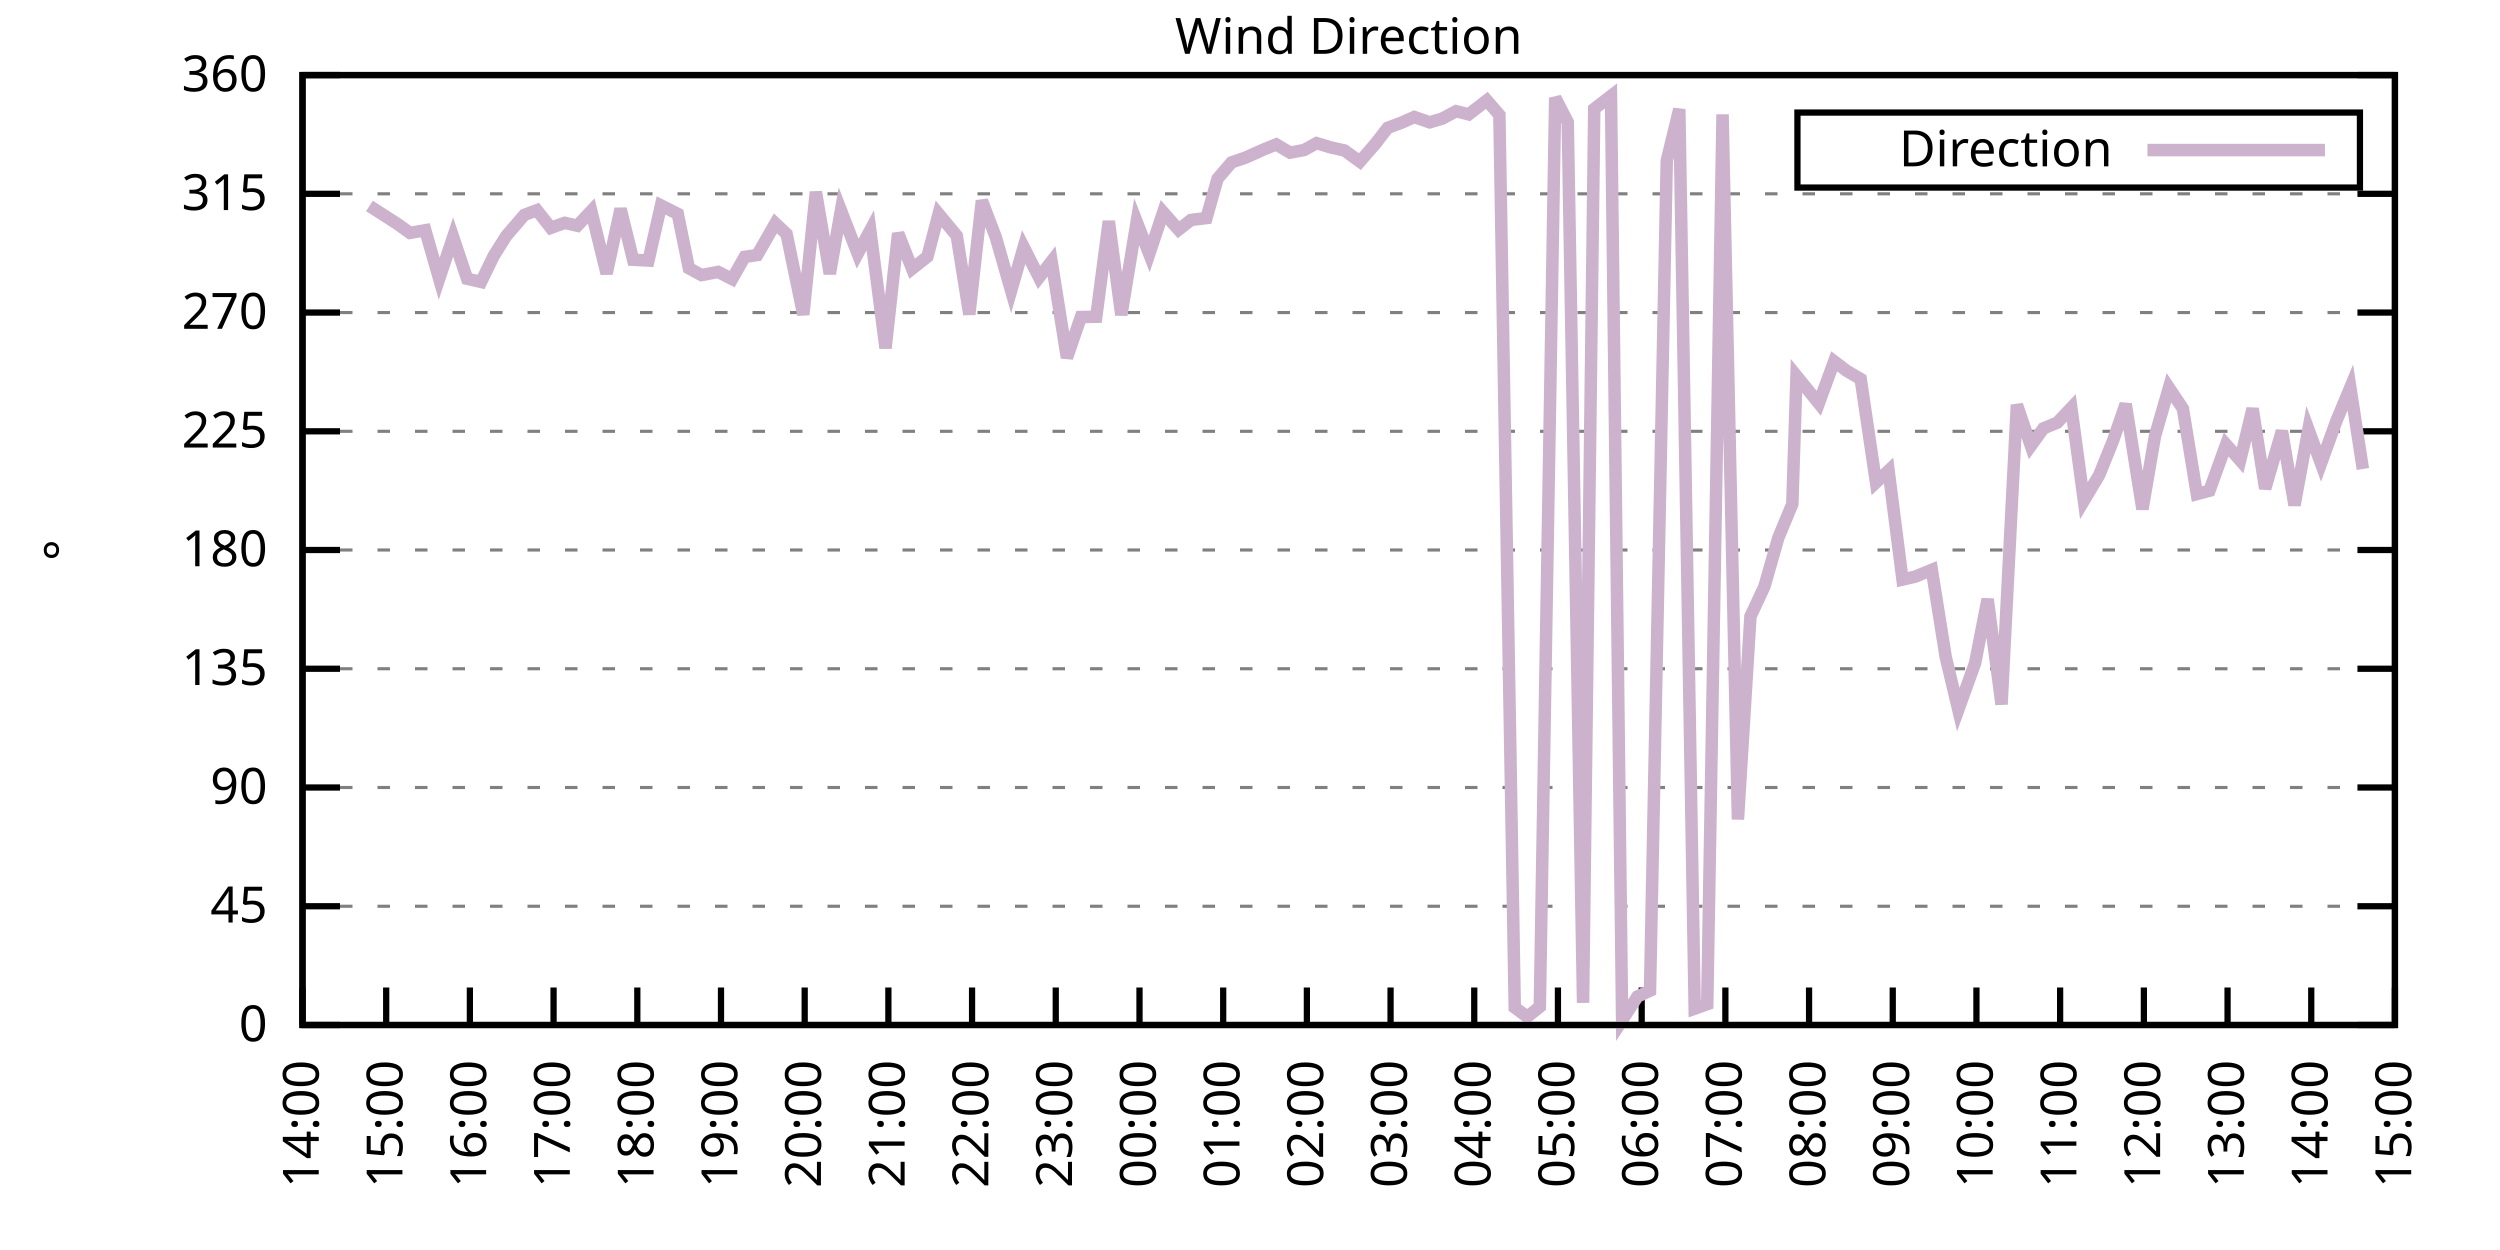
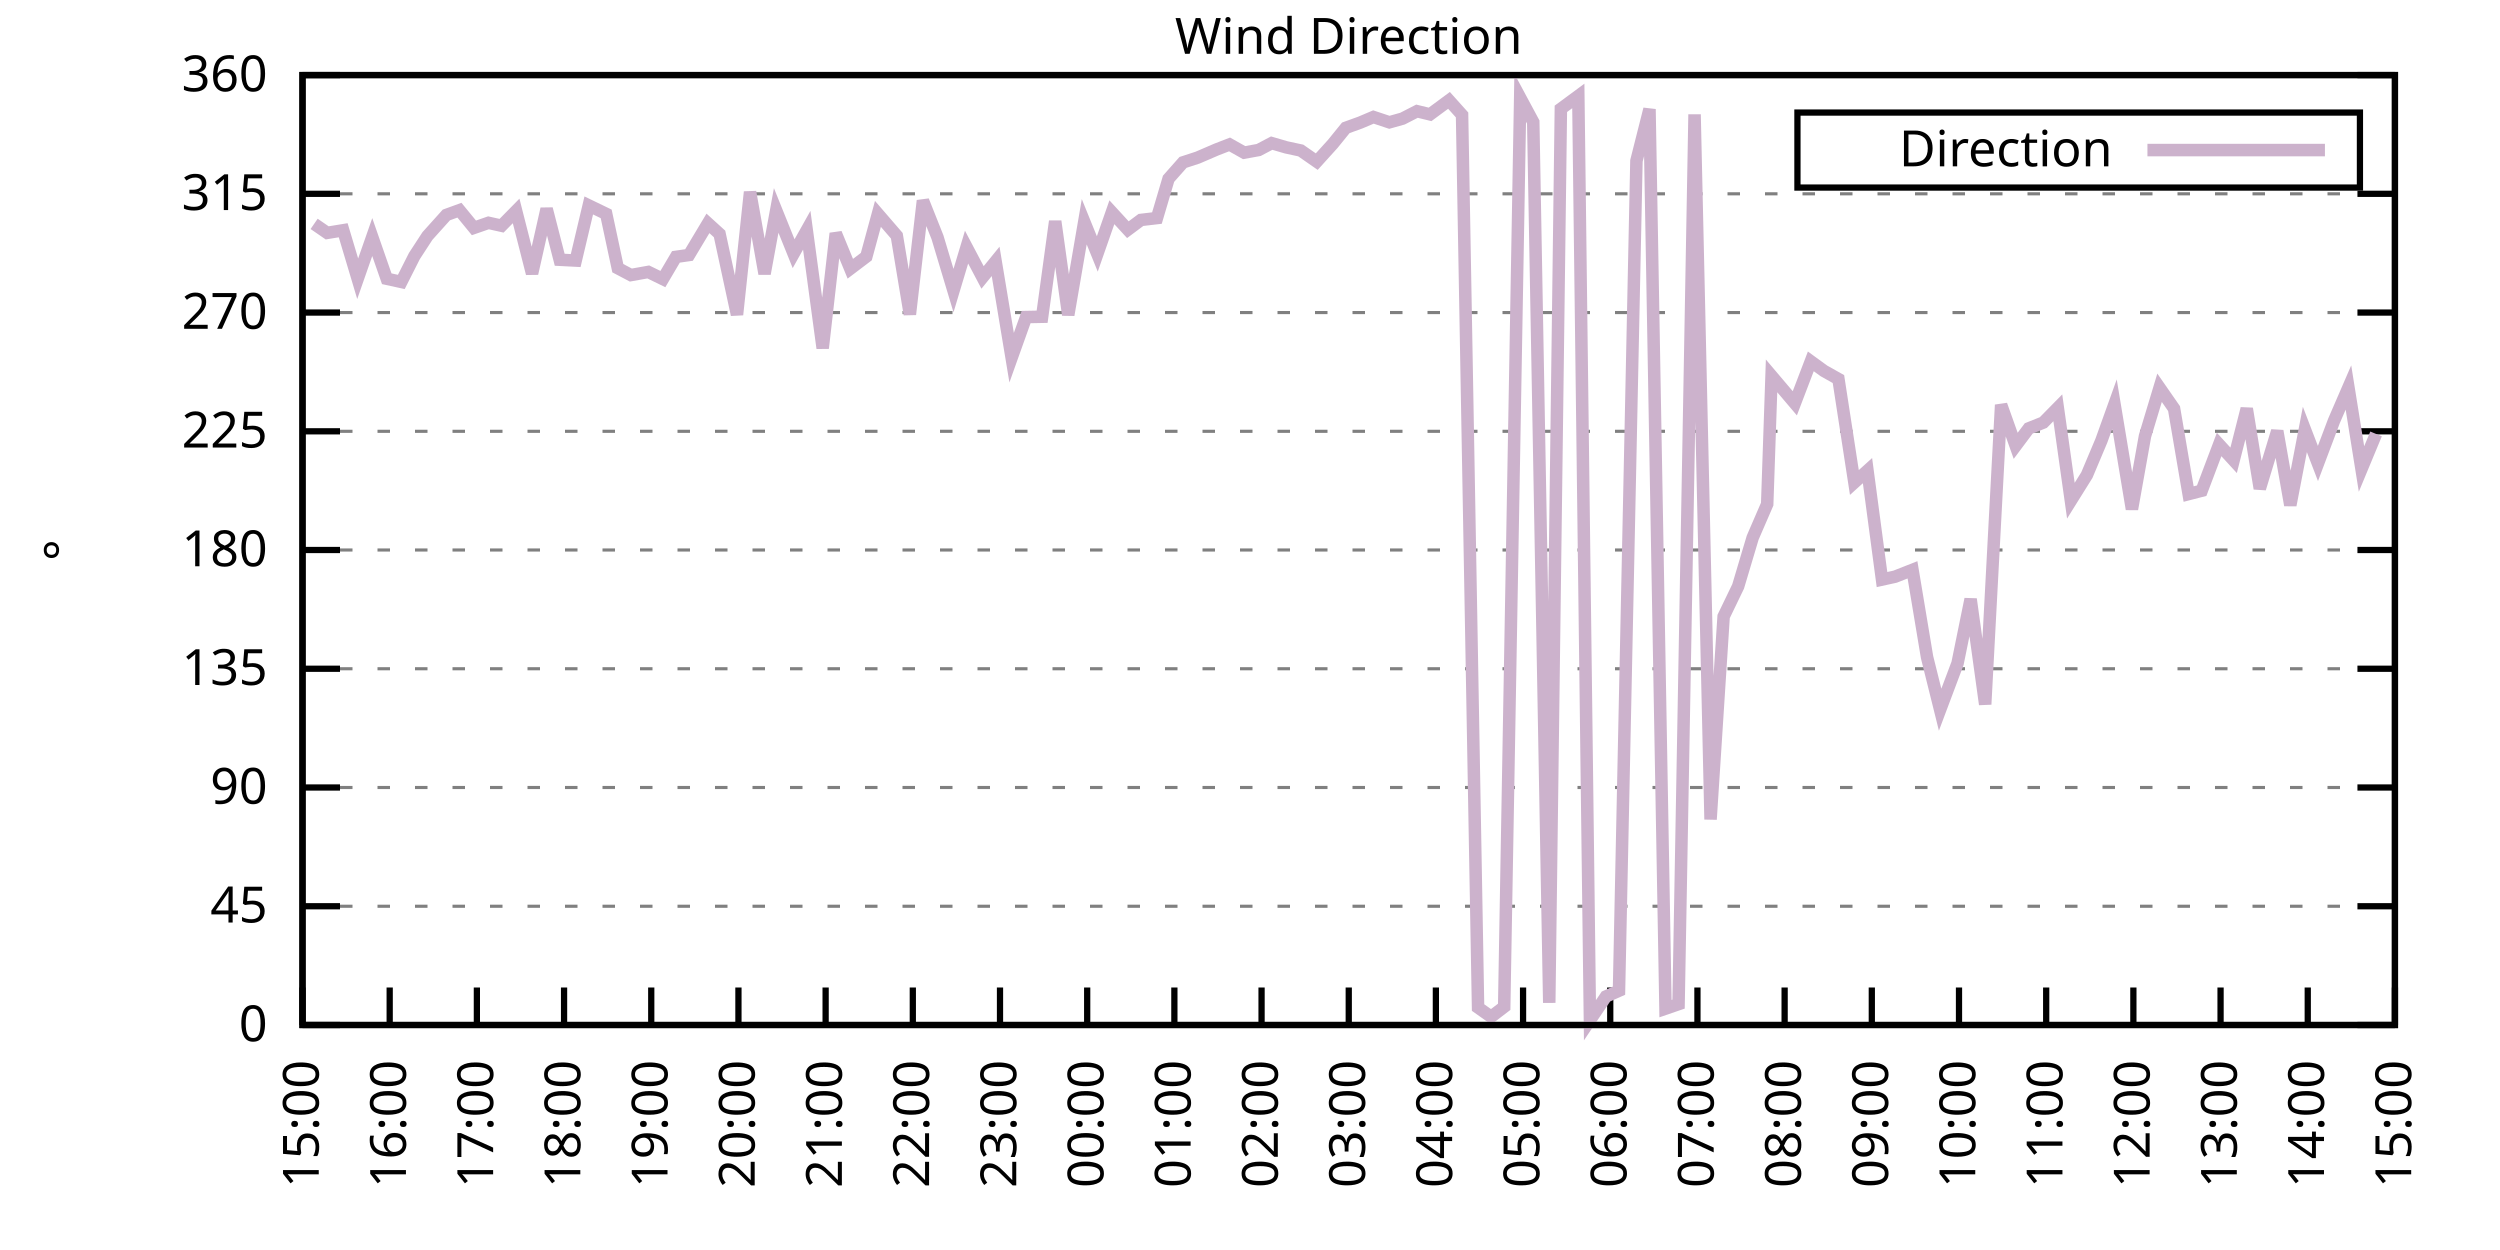
<svg xmlns="http://www.w3.org/2000/svg" xmlns:xlink="http://www.w3.org/1999/xlink" width="400" height="200" viewBox="0 0 400 200">
  <g id="gnuplot_canvas">
    <rect x="0" y="0" width="400" height="200" fill="none" />
    <defs>
      <circle id="gpDot" r="0.5" stroke-width="0.5" stroke="currentColor" />
      <path id="gpPt0" stroke-width="0.333" stroke="currentColor" d="M-1,0 h2 M0,-1 v2" />
      <path id="gpPt1" stroke-width="0.333" stroke="currentColor" d="M-1,-1 L1,1 M1,-1 L-1,1" />
      <path id="gpPt2" stroke-width="0.333" stroke="currentColor" d="M-1,0 L1,0 M0,-1 L0,1 M-1,-1 L1,1 M-1,1 L1,-1" />
      <rect id="gpPt3" stroke-width="0.333" stroke="currentColor" x="-1" y="-1" width="2" height="2" />
      <rect id="gpPt4" stroke-width="0.333" stroke="currentColor" fill="currentColor" x="-1" y="-1" width="2" height="2" />
      <circle id="gpPt5" stroke-width="0.333" stroke="currentColor" cx="0" cy="0" r="1" />
      <use xlink:href="#gpPt5" id="gpPt6" fill="currentColor" stroke="none" />
      <path id="gpPt7" stroke-width="0.333" stroke="currentColor" d="M0,-1.33 L-1.33,0.67 L1.33,0.67 z" />
      <use xlink:href="#gpPt7" id="gpPt8" fill="currentColor" stroke="none" />
      <use xlink:href="#gpPt7" id="gpPt9" stroke="currentColor" transform="rotate(180)" />
      <use xlink:href="#gpPt9" id="gpPt10" fill="currentColor" stroke="none" />
      <use xlink:href="#gpPt3" id="gpPt11" stroke="currentColor" transform="rotate(45)" />
      <use xlink:href="#gpPt11" id="gpPt12" fill="currentColor" stroke="none" />
      <path id="gpPt13" stroke-width="0.333" stroke="currentColor" d="M0,1.330 L1.265,0.411 L0.782,-1.067 L-0.782,-1.076 L-1.265,0.411 z" />
      <use xlink:href="#gpPt13" id="gpPt14" fill="currentColor" stroke="none" />
      <filter id="textbox" filterUnits="objectBoundingBox" x="0" y="0" height="1" width="1">
        <feFlood flood-color="white" flood-opacity="1" result="bgnd" />
        <feComposite in="SourceGraphic" in2="bgnd" operator="atop" />
      </filter>
      <filter id="greybox" filterUnits="objectBoundingBox" x="0" y="0" height="1" width="1">
        <feFlood flood-color="lightgrey" flood-opacity="1" result="grey" />
        <feComposite in="SourceGraphic" in2="grey" operator="atop" />
      </filter>
    </defs>
    <g fill="none" color="white" stroke="currentColor" stroke-width="1.00" stroke-linecap="butt" stroke-linejoin="miter">
</g>
    <g fill="none" color="black" stroke="currentColor" stroke-width="1.00" stroke-linecap="butt" stroke-linejoin="miter">
      <g stroke="none" shape-rendering="crispEdges">
        <polygon fill="rgb(255, 255, 255)" points="48.40,164.00 383.18,164.00 383.18,12.02 48.40,12.02 " />
      </g>
    </g>
    <g fill="none" color="black" stroke="currentColor" stroke-width="1.00" stroke-linecap="butt" stroke-linejoin="miter">
</g>
    <g fill="none" color="black" stroke="black" stroke-width="0.50" stroke-linecap="butt" stroke-linejoin="miter">
</g>
    <g fill="none" color="gray" stroke="currentColor" stroke-width="0.50" stroke-linecap="butt" stroke-linejoin="miter">
      <path stroke="gray" stroke-dasharray="2,4" class="gridline" d="M48.40,164.00 L383.19,164.00  " />
    </g>
    <g fill="none" color="gray" stroke="gray" stroke-width="1.00" stroke-linecap="butt" stroke-linejoin="miter">
</g>
    <g fill="none" color="black" stroke="currentColor" stroke-width="1.00" stroke-linecap="butt" stroke-linejoin="miter">
      <path stroke="black" d="M48.40,164.00 L54.40,164.00 M383.19,164.00 L377.19,164.00  " />
      <g transform="translate(42.80,166.60)" stroke="none" fill="black" font-family="Sans" font-size="8.00" text-anchor="end">
        <text>
          <tspan font-family="Sans"> 0</tspan>
        </text>
      </g>
    </g>
    <g fill="none" color="black" stroke="currentColor" stroke-width="1.00" stroke-linecap="butt" stroke-linejoin="miter">
</g>
    <g fill="none" color="black" stroke="black" stroke-width="0.50" stroke-linecap="butt" stroke-linejoin="miter">
</g>
    <g fill="none" color="gray" stroke="currentColor" stroke-width="0.50" stroke-linecap="butt" stroke-linejoin="miter">
      <path stroke="gray" stroke-dasharray="2,4" class="gridline" d="M48.40,145.00 L383.19,145.00  " />
    </g>
    <g fill="none" color="gray" stroke="gray" stroke-width="1.00" stroke-linecap="butt" stroke-linejoin="miter">
</g>
    <g fill="none" color="black" stroke="currentColor" stroke-width="1.00" stroke-linecap="butt" stroke-linejoin="miter">
      <path stroke="black" d="M48.40,145.00 L54.40,145.00 M383.19,145.00 L377.19,145.00  " />
      <g transform="translate(42.80,147.60)" stroke="none" fill="black" font-family="Sans" font-size="8.00" text-anchor="end">
        <text>
          <tspan font-family="Sans"> 45</tspan>
        </text>
      </g>
    </g>
    <g fill="none" color="black" stroke="currentColor" stroke-width="1.00" stroke-linecap="butt" stroke-linejoin="miter">
</g>
    <g fill="none" color="black" stroke="black" stroke-width="0.50" stroke-linecap="butt" stroke-linejoin="miter">
</g>
    <g fill="none" color="gray" stroke="currentColor" stroke-width="0.50" stroke-linecap="butt" stroke-linejoin="miter">
      <path stroke="gray" stroke-dasharray="2,4" class="gridline" d="M48.40,126.00 L383.19,126.00  " />
    </g>
    <g fill="none" color="gray" stroke="gray" stroke-width="1.00" stroke-linecap="butt" stroke-linejoin="miter">
</g>
    <g fill="none" color="black" stroke="currentColor" stroke-width="1.00" stroke-linecap="butt" stroke-linejoin="miter">
      <path stroke="black" d="M48.40,126.00 L54.40,126.00 M383.19,126.00 L377.19,126.00  " />
      <g transform="translate(42.80,128.60)" stroke="none" fill="black" font-family="Sans" font-size="8.00" text-anchor="end">
        <text>
          <tspan font-family="Sans"> 90</tspan>
        </text>
      </g>
    </g>
    <g fill="none" color="black" stroke="currentColor" stroke-width="1.00" stroke-linecap="butt" stroke-linejoin="miter">
</g>
    <g fill="none" color="black" stroke="black" stroke-width="0.50" stroke-linecap="butt" stroke-linejoin="miter">
</g>
    <g fill="none" color="gray" stroke="currentColor" stroke-width="0.50" stroke-linecap="butt" stroke-linejoin="miter">
      <path stroke="gray" stroke-dasharray="2,4" class="gridline" d="M48.40,107.00 L383.19,107.00  " />
    </g>
    <g fill="none" color="gray" stroke="gray" stroke-width="1.00" stroke-linecap="butt" stroke-linejoin="miter">
</g>
    <g fill="none" color="black" stroke="currentColor" stroke-width="1.00" stroke-linecap="butt" stroke-linejoin="miter">
      <path stroke="black" d="M48.40,107.00 L54.40,107.00 M383.19,107.00 L377.19,107.00  " />
      <g transform="translate(42.80,109.60)" stroke="none" fill="black" font-family="Sans" font-size="8.00" text-anchor="end">
        <text>
          <tspan font-family="Sans"> 135</tspan>
        </text>
      </g>
    </g>
    <g fill="none" color="black" stroke="currentColor" stroke-width="1.00" stroke-linecap="butt" stroke-linejoin="miter">
</g>
    <g fill="none" color="black" stroke="black" stroke-width="0.50" stroke-linecap="butt" stroke-linejoin="miter">
</g>
    <g fill="none" color="gray" stroke="currentColor" stroke-width="0.50" stroke-linecap="butt" stroke-linejoin="miter">
      <path stroke="gray" stroke-dasharray="2,4" class="gridline" d="M48.40,88.00 L383.19,88.00  " />
    </g>
    <g fill="none" color="gray" stroke="gray" stroke-width="1.00" stroke-linecap="butt" stroke-linejoin="miter">
</g>
    <g fill="none" color="black" stroke="currentColor" stroke-width="1.00" stroke-linecap="butt" stroke-linejoin="miter">
      <path stroke="black" d="M48.40,88.00 L54.40,88.00 M383.19,88.00 L377.19,88.00  " />
      <g transform="translate(42.80,90.60)" stroke="none" fill="black" font-family="Sans" font-size="8.00" text-anchor="end">
        <text>
          <tspan font-family="Sans"> 180</tspan>
        </text>
      </g>
    </g>
    <g fill="none" color="black" stroke="currentColor" stroke-width="1.00" stroke-linecap="butt" stroke-linejoin="miter">
</g>
    <g fill="none" color="black" stroke="black" stroke-width="0.50" stroke-linecap="butt" stroke-linejoin="miter">
</g>
    <g fill="none" color="gray" stroke="currentColor" stroke-width="0.50" stroke-linecap="butt" stroke-linejoin="miter">
      <path stroke="gray" stroke-dasharray="2,4" class="gridline" d="M48.40,69.01 L383.19,69.01  " />
    </g>
    <g fill="none" color="gray" stroke="gray" stroke-width="1.00" stroke-linecap="butt" stroke-linejoin="miter">
</g>
    <g fill="none" color="black" stroke="currentColor" stroke-width="1.00" stroke-linecap="butt" stroke-linejoin="miter">
      <path stroke="black" d="M48.40,69.01 L54.40,69.01 M383.19,69.01 L377.19,69.01  " />
      <g transform="translate(42.80,71.61)" stroke="none" fill="black" font-family="Sans" font-size="8.00" text-anchor="end">
        <text>
          <tspan font-family="Sans"> 225</tspan>
        </text>
      </g>
    </g>
    <g fill="none" color="black" stroke="currentColor" stroke-width="1.00" stroke-linecap="butt" stroke-linejoin="miter">
</g>
    <g fill="none" color="black" stroke="black" stroke-width="0.50" stroke-linecap="butt" stroke-linejoin="miter">
</g>
    <g fill="none" color="gray" stroke="currentColor" stroke-width="0.50" stroke-linecap="butt" stroke-linejoin="miter">
      <path stroke="gray" stroke-dasharray="2,4" class="gridline" d="M48.40,50.01 L383.19,50.01  " />
    </g>
    <g fill="none" color="gray" stroke="gray" stroke-width="1.00" stroke-linecap="butt" stroke-linejoin="miter">
</g>
    <g fill="none" color="black" stroke="currentColor" stroke-width="1.00" stroke-linecap="butt" stroke-linejoin="miter">
      <path stroke="black" d="M48.40,50.01 L54.40,50.01 M383.19,50.01 L377.19,50.01  " />
      <g transform="translate(42.80,52.61)" stroke="none" fill="black" font-family="Sans" font-size="8.00" text-anchor="end">
        <text>
          <tspan font-family="Sans"> 270</tspan>
        </text>
      </g>
    </g>
    <g fill="none" color="black" stroke="currentColor" stroke-width="1.00" stroke-linecap="butt" stroke-linejoin="miter">
</g>
    <g fill="none" color="black" stroke="black" stroke-width="0.50" stroke-linecap="butt" stroke-linejoin="miter">
</g>
    <g fill="none" color="gray" stroke="currentColor" stroke-width="0.50" stroke-linecap="butt" stroke-linejoin="miter">
      <path stroke="gray" stroke-dasharray="2,4" class="gridline" d="M48.40,31.01 L383.19,31.01  " />
    </g>
    <g fill="none" color="gray" stroke="gray" stroke-width="1.00" stroke-linecap="butt" stroke-linejoin="miter">
</g>
    <g fill="none" color="black" stroke="currentColor" stroke-width="1.00" stroke-linecap="butt" stroke-linejoin="miter">
      <path stroke="black" d="M48.40,31.01 L54.40,31.01 M383.19,31.01 L377.19,31.01  " />
      <g transform="translate(42.80,33.61)" stroke="none" fill="black" font-family="Sans" font-size="8.00" text-anchor="end">
        <text>
          <tspan font-family="Sans"> 315</tspan>
        </text>
      </g>
    </g>
    <g fill="none" color="black" stroke="currentColor" stroke-width="1.00" stroke-linecap="butt" stroke-linejoin="miter">
</g>
    <g fill="none" color="black" stroke="black" stroke-width="0.50" stroke-linecap="butt" stroke-linejoin="miter">
</g>
    <g fill="none" color="gray" stroke="currentColor" stroke-width="0.50" stroke-linecap="butt" stroke-linejoin="miter">
      <path stroke="gray" stroke-dasharray="2,4" class="gridline" d="M48.40,12.01 L383.19,12.01  " />
    </g>
    <g fill="none" color="gray" stroke="gray" stroke-width="1.00" stroke-linecap="butt" stroke-linejoin="miter">
</g>
    <g fill="none" color="black" stroke="currentColor" stroke-width="1.00" stroke-linecap="butt" stroke-linejoin="miter">
      <path stroke="black" d="M48.40,12.01 L54.40,12.01 M383.19,12.01 L377.19,12.01  " />
      <g transform="translate(42.80,14.61)" stroke="none" fill="black" font-family="Sans" font-size="8.00" text-anchor="end">
        <text>
          <tspan font-family="Sans"> 360</tspan>
        </text>
      </g>
    </g>
    <g fill="none" color="black" stroke="currentColor" stroke-width="1.00" stroke-linecap="butt" stroke-linejoin="miter">
      <path stroke="black" d="M48.40,164.00 L48.40,158.00  " />
      <g transform="translate(51.00,169.60) rotate(270.00)" stroke="none" fill="black" font-family="Sans" font-size="8.00" text-anchor="end">
        <text>
-           <tspan font-family="Sans">14:00</tspan>
-         </text>
-       </g>
-     </g>
-     <g fill="none" color="black" stroke="currentColor" stroke-width="1.00" stroke-linecap="butt" stroke-linejoin="miter">
-       <path stroke="black" d="M61.79,164.00 L61.79,158.00  " />
-       <g transform="translate(64.39,169.60) rotate(270.00)" stroke="none" fill="black" font-family="Sans" font-size="8.00" text-anchor="end">
-         <text>
          <tspan font-family="Sans">15:00</tspan>
        </text>
      </g>
    </g>
    <g fill="none" color="black" stroke="currentColor" stroke-width="1.00" stroke-linecap="butt" stroke-linejoin="miter">
-       <path stroke="black" d="M75.18,164.00 L75.18,158.00  " />
-       <g transform="translate(77.78,169.60) rotate(270.00)" stroke="none" fill="black" font-family="Sans" font-size="8.00" text-anchor="end">
+       <path stroke="black" d="M62.35,164.00 L62.35,158.00  " />
+       <g transform="translate(64.95,169.60) rotate(270.00)" stroke="none" fill="black" font-family="Sans" font-size="8.00" text-anchor="end">
        <text>
          <tspan font-family="Sans">16:00</tspan>
        </text>
      </g>
    </g>
    <g fill="none" color="black" stroke="currentColor" stroke-width="1.00" stroke-linecap="butt" stroke-linejoin="miter">
-       <path stroke="black" d="M88.57,164.00 L88.57,158.00  " />
-       <g transform="translate(91.17,169.60) rotate(270.00)" stroke="none" fill="black" font-family="Sans" font-size="8.00" text-anchor="end">
+       <path stroke="black" d="M76.30,164.00 L76.30,158.00  " />
+       <g transform="translate(78.90,169.60) rotate(270.00)" stroke="none" fill="black" font-family="Sans" font-size="8.00" text-anchor="end">
        <text>
          <tspan font-family="Sans">17:00</tspan>
        </text>
      </g>
    </g>
    <g fill="none" color="black" stroke="currentColor" stroke-width="1.00" stroke-linecap="butt" stroke-linejoin="miter">
-       <path stroke="black" d="M101.97,164.00 L101.97,158.00  " />
-       <g transform="translate(104.57,169.60) rotate(270.00)" stroke="none" fill="black" font-family="Sans" font-size="8.00" text-anchor="end">
+       <path stroke="black" d="M90.25,164.00 L90.25,158.00  " />
+       <g transform="translate(92.85,169.60) rotate(270.00)" stroke="none" fill="black" font-family="Sans" font-size="8.00" text-anchor="end">
        <text>
          <tspan font-family="Sans">18:00</tspan>
        </text>
      </g>
    </g>
    <g fill="none" color="black" stroke="currentColor" stroke-width="1.00" stroke-linecap="butt" stroke-linejoin="miter">
-       <path stroke="black" d="M115.36,164.00 L115.36,158.00  " />
-       <g transform="translate(117.96,169.60) rotate(270.00)" stroke="none" fill="black" font-family="Sans" font-size="8.00" text-anchor="end">
+       <path stroke="black" d="M104.20,164.00 L104.20,158.00  " />
+       <g transform="translate(106.80,169.60) rotate(270.00)" stroke="none" fill="black" font-family="Sans" font-size="8.00" text-anchor="end">
        <text>
          <tspan font-family="Sans">19:00</tspan>
        </text>
      </g>
    </g>
    <g fill="none" color="black" stroke="currentColor" stroke-width="1.00" stroke-linecap="butt" stroke-linejoin="miter">
-       <path stroke="black" d="M128.75,164.00 L128.75,158.00  " />
-       <g transform="translate(131.35,169.60) rotate(270.00)" stroke="none" fill="black" font-family="Sans" font-size="8.00" text-anchor="end">
+       <path stroke="black" d="M118.15,164.00 L118.15,158.00  " />
+       <g transform="translate(120.75,169.60) rotate(270.00)" stroke="none" fill="black" font-family="Sans" font-size="8.00" text-anchor="end">
        <text>
          <tspan font-family="Sans">20:00</tspan>
        </text>
      </g>
    </g>
    <g fill="none" color="black" stroke="currentColor" stroke-width="1.00" stroke-linecap="butt" stroke-linejoin="miter">
-       <path stroke="black" d="M142.14,164.00 L142.14,158.00  " />
-       <g transform="translate(144.74,169.60) rotate(270.00)" stroke="none" fill="black" font-family="Sans" font-size="8.00" text-anchor="end">
+       <path stroke="black" d="M132.10,164.00 L132.10,158.00  " />
+       <g transform="translate(134.70,169.60) rotate(270.00)" stroke="none" fill="black" font-family="Sans" font-size="8.00" text-anchor="end">
        <text>
          <tspan font-family="Sans">21:00</tspan>
        </text>
      </g>
    </g>
    <g fill="none" color="black" stroke="currentColor" stroke-width="1.00" stroke-linecap="butt" stroke-linejoin="miter">
-       <path stroke="black" d="M155.53,164.00 L155.53,158.00  " />
-       <g transform="translate(158.13,169.60) rotate(270.00)" stroke="none" fill="black" font-family="Sans" font-size="8.00" text-anchor="end">
+       <path stroke="black" d="M146.05,164.00 L146.05,158.00  " />
+       <g transform="translate(148.65,169.60) rotate(270.00)" stroke="none" fill="black" font-family="Sans" font-size="8.00" text-anchor="end">
        <text>
          <tspan font-family="Sans">22:00</tspan>
        </text>
      </g>
    </g>
    <g fill="none" color="black" stroke="currentColor" stroke-width="1.00" stroke-linecap="butt" stroke-linejoin="miter">
-       <path stroke="black" d="M168.92,164.00 L168.92,158.00  " />
-       <g transform="translate(171.52,169.60) rotate(270.00)" stroke="none" fill="black" font-family="Sans" font-size="8.00" text-anchor="end">
+       <path stroke="black" d="M160.00,164.00 L160.00,158.00  " />
+       <g transform="translate(162.60,169.60) rotate(270.00)" stroke="none" fill="black" font-family="Sans" font-size="8.00" text-anchor="end">
        <text>
          <tspan font-family="Sans">23:00</tspan>
        </text>
      </g>
    </g>
    <g fill="none" color="black" stroke="currentColor" stroke-width="1.00" stroke-linecap="butt" stroke-linejoin="miter">
-       <path stroke="black" d="M182.32,164.00 L182.32,158.00  " />
-       <g transform="translate(184.92,169.60) rotate(270.00)" stroke="none" fill="black" font-family="Sans" font-size="8.00" text-anchor="end">
+       <path stroke="black" d="M173.95,164.00 L173.95,158.00  " />
+       <g transform="translate(176.55,169.60) rotate(270.00)" stroke="none" fill="black" font-family="Sans" font-size="8.00" text-anchor="end">
        <text>
          <tspan font-family="Sans">00:00</tspan>
        </text>
      </g>
    </g>
    <g fill="none" color="black" stroke="currentColor" stroke-width="1.00" stroke-linecap="butt" stroke-linejoin="miter">
-       <path stroke="black" d="M195.71,164.00 L195.71,158.00  " />
-       <g transform="translate(198.31,169.60) rotate(270.00)" stroke="none" fill="black" font-family="Sans" font-size="8.00" text-anchor="end">
+       <path stroke="black" d="M187.90,164.00 L187.90,158.00  " />
+       <g transform="translate(190.50,169.60) rotate(270.00)" stroke="none" fill="black" font-family="Sans" font-size="8.00" text-anchor="end">
        <text>
          <tspan font-family="Sans">01:00</tspan>
        </text>
      </g>
    </g>
    <g fill="none" color="black" stroke="currentColor" stroke-width="1.00" stroke-linecap="butt" stroke-linejoin="miter">
-       <path stroke="black" d="M209.10,164.00 L209.10,158.00  " />
-       <g transform="translate(211.70,169.60) rotate(270.00)" stroke="none" fill="black" font-family="Sans" font-size="8.00" text-anchor="end">
+       <path stroke="black" d="M201.85,164.00 L201.85,158.00  " />
+       <g transform="translate(204.45,169.60) rotate(270.00)" stroke="none" fill="black" font-family="Sans" font-size="8.00" text-anchor="end">
        <text>
          <tspan font-family="Sans">02:00</tspan>
        </text>
      </g>
    </g>
    <g fill="none" color="black" stroke="currentColor" stroke-width="1.00" stroke-linecap="butt" stroke-linejoin="miter">
-       <path stroke="black" d="M222.49,164.00 L222.49,158.00  " />
-       <g transform="translate(225.09,169.60) rotate(270.00)" stroke="none" fill="black" font-family="Sans" font-size="8.00" text-anchor="end">
+       <path stroke="black" d="M215.80,164.00 L215.80,158.00  " />
+       <g transform="translate(218.40,169.60) rotate(270.00)" stroke="none" fill="black" font-family="Sans" font-size="8.00" text-anchor="end">
        <text>
          <tspan font-family="Sans">03:00</tspan>
        </text>
      </g>
    </g>
    <g fill="none" color="black" stroke="currentColor" stroke-width="1.00" stroke-linecap="butt" stroke-linejoin="miter">
-       <path stroke="black" d="M235.88,164.00 L235.88,158.00  " />
-       <g transform="translate(238.48,169.60) rotate(270.00)" stroke="none" fill="black" font-family="Sans" font-size="8.00" text-anchor="end">
+       <path stroke="black" d="M229.74,164.00 L229.74,158.00  " />
+       <g transform="translate(232.34,169.60) rotate(270.00)" stroke="none" fill="black" font-family="Sans" font-size="8.00" text-anchor="end">
        <text>
          <tspan font-family="Sans">04:00</tspan>
        </text>
      </g>
    </g>
    <g fill="none" color="black" stroke="currentColor" stroke-width="1.00" stroke-linecap="butt" stroke-linejoin="miter">
-       <path stroke="black" d="M249.27,164.00 L249.27,158.00  " />
-       <g transform="translate(251.87,169.60) rotate(270.00)" stroke="none" fill="black" font-family="Sans" font-size="8.00" text-anchor="end">
+       <path stroke="black" d="M243.69,164.00 L243.69,158.00  " />
+       <g transform="translate(246.29,169.60) rotate(270.00)" stroke="none" fill="black" font-family="Sans" font-size="8.00" text-anchor="end">
        <text>
          <tspan font-family="Sans">05:00</tspan>
        </text>
      </g>
    </g>
    <g fill="none" color="black" stroke="currentColor" stroke-width="1.00" stroke-linecap="butt" stroke-linejoin="miter">
-       <path stroke="black" d="M262.67,164.00 L262.67,158.00  " />
-       <g transform="translate(265.27,169.60) rotate(270.00)" stroke="none" fill="black" font-family="Sans" font-size="8.00" text-anchor="end">
+       <path stroke="black" d="M257.64,164.00 L257.64,158.00  " />
+       <g transform="translate(260.24,169.60) rotate(270.00)" stroke="none" fill="black" font-family="Sans" font-size="8.00" text-anchor="end">
        <text>
          <tspan font-family="Sans">06:00</tspan>
        </text>
      </g>
    </g>
    <g fill="none" color="black" stroke="currentColor" stroke-width="1.00" stroke-linecap="butt" stroke-linejoin="miter">
-       <path stroke="black" d="M276.06,164.00 L276.06,158.00  " />
-       <g transform="translate(278.66,169.60) rotate(270.00)" stroke="none" fill="black" font-family="Sans" font-size="8.00" text-anchor="end">
+       <path stroke="black" d="M271.59,164.00 L271.59,158.00  " />
+       <g transform="translate(274.19,169.60) rotate(270.00)" stroke="none" fill="black" font-family="Sans" font-size="8.00" text-anchor="end">
        <text>
          <tspan font-family="Sans">07:00</tspan>
        </text>
      </g>
    </g>
    <g fill="none" color="black" stroke="currentColor" stroke-width="1.00" stroke-linecap="butt" stroke-linejoin="miter">
-       <path stroke="black" d="M289.45,164.00 L289.45,158.00  " />
-       <g transform="translate(292.05,169.60) rotate(270.00)" stroke="none" fill="black" font-family="Sans" font-size="8.00" text-anchor="end">
+       <path stroke="black" d="M285.54,164.00 L285.54,158.00  " />
+       <g transform="translate(288.14,169.60) rotate(270.00)" stroke="none" fill="black" font-family="Sans" font-size="8.00" text-anchor="end">
        <text>
          <tspan font-family="Sans">08:00</tspan>
        </text>
      </g>
    </g>
    <g fill="none" color="black" stroke="currentColor" stroke-width="1.00" stroke-linecap="butt" stroke-linejoin="miter">
-       <path stroke="black" d="M302.84,164.00 L302.84,158.00  " />
-       <g transform="translate(305.44,169.60) rotate(270.00)" stroke="none" fill="black" font-family="Sans" font-size="8.00" text-anchor="end">
+       <path stroke="black" d="M299.49,164.00 L299.49,158.00  " />
+       <g transform="translate(302.09,169.60) rotate(270.00)" stroke="none" fill="black" font-family="Sans" font-size="8.00" text-anchor="end">
        <text>
          <tspan font-family="Sans">09:00</tspan>
        </text>
      </g>
    </g>
    <g fill="none" color="black" stroke="currentColor" stroke-width="1.00" stroke-linecap="butt" stroke-linejoin="miter">
-       <path stroke="black" d="M316.23,164.00 L316.23,158.00  " />
-       <g transform="translate(318.83,169.60) rotate(270.00)" stroke="none" fill="black" font-family="Sans" font-size="8.00" text-anchor="end">
+       <path stroke="black" d="M313.44,164.00 L313.44,158.00  " />
+       <g transform="translate(316.04,169.60) rotate(270.00)" stroke="none" fill="black" font-family="Sans" font-size="8.00" text-anchor="end">
        <text>
          <tspan font-family="Sans">10:00</tspan>
        </text>
      </g>
    </g>
    <g fill="none" color="black" stroke="currentColor" stroke-width="1.00" stroke-linecap="butt" stroke-linejoin="miter">
-       <path stroke="black" d="M329.62,164.00 L329.62,158.00  " />
-       <g transform="translate(332.22,169.60) rotate(270.00)" stroke="none" fill="black" font-family="Sans" font-size="8.00" text-anchor="end">
+       <path stroke="black" d="M327.39,164.00 L327.39,158.00  " />
+       <g transform="translate(329.99,169.60) rotate(270.00)" stroke="none" fill="black" font-family="Sans" font-size="8.00" text-anchor="end">
        <text>
          <tspan font-family="Sans">11:00</tspan>
        </text>
      </g>
    </g>
    <g fill="none" color="black" stroke="currentColor" stroke-width="1.00" stroke-linecap="butt" stroke-linejoin="miter">
-       <path stroke="black" d="M343.02,164.00 L343.02,158.00  " />
-       <g transform="translate(345.62,169.60) rotate(270.00)" stroke="none" fill="black" font-family="Sans" font-size="8.00" text-anchor="end">
+       <path stroke="black" d="M341.34,164.00 L341.34,158.00  " />
+       <g transform="translate(343.94,169.60) rotate(270.00)" stroke="none" fill="black" font-family="Sans" font-size="8.00" text-anchor="end">
        <text>
          <tspan font-family="Sans">12:00</tspan>
        </text>
      </g>
    </g>
    <g fill="none" color="black" stroke="currentColor" stroke-width="1.00" stroke-linecap="butt" stroke-linejoin="miter">
-       <path stroke="black" d="M356.41,164.00 L356.41,158.00  " />
-       <g transform="translate(359.01,169.60) rotate(270.00)" stroke="none" fill="black" font-family="Sans" font-size="8.00" text-anchor="end">
+       <path stroke="black" d="M355.29,164.00 L355.29,158.00  " />
+       <g transform="translate(357.89,169.60) rotate(270.00)" stroke="none" fill="black" font-family="Sans" font-size="8.00" text-anchor="end">
        <text>
          <tspan font-family="Sans">13:00</tspan>
        </text>
      </g>
    </g>
    <g fill="none" color="black" stroke="currentColor" stroke-width="1.00" stroke-linecap="butt" stroke-linejoin="miter">
-       <path stroke="black" d="M369.80,164.00 L369.80,158.00  " />
-       <g transform="translate(372.40,169.60) rotate(270.00)" stroke="none" fill="black" font-family="Sans" font-size="8.00" text-anchor="end">
+       <path stroke="black" d="M369.24,164.00 L369.24,158.00  " />
+       <g transform="translate(371.84,169.60) rotate(270.00)" stroke="none" fill="black" font-family="Sans" font-size="8.00" text-anchor="end">
        <text>
          <tspan font-family="Sans">14:00</tspan>
        </text>
      </g>
    </g>
    <g fill="none" color="black" stroke="currentColor" stroke-width="1.00" stroke-linecap="butt" stroke-linejoin="miter">
      <path stroke="black" d="M383.19,164.00 L383.19,158.00  " />
      <g transform="translate(385.79,169.60) rotate(270.00)" stroke="none" fill="black" font-family="Sans" font-size="8.00" text-anchor="end">
        <text>
          <tspan font-family="Sans">15:00</tspan>
        </text>
      </g>
    </g>
    <g fill="none" color="black" stroke="currentColor" stroke-width="1.00" stroke-linecap="butt" stroke-linejoin="miter">
</g>
    <g fill="none" color="black" stroke="currentColor" stroke-width="1.00" stroke-linecap="butt" stroke-linejoin="miter">
      <path stroke="black" d="M48.40,12.01 L48.40,164.00 L383.19,164.00 L383.19,12.01 L48.40,12.01 Z  " />
    </g>
    <g fill="none" color="black" stroke="currentColor" stroke-width="1.00" stroke-linecap="butt" stroke-linejoin="miter">
</g>
    <g fill="none" color="black" stroke="currentColor" stroke-width="1.00" stroke-linecap="butt" stroke-linejoin="miter">
      <path stroke="black" d="M287.59,30.01 L287.59,18.01 L377.59,18.01 L377.59,30.01 L287.59,30.01 Z  " />
    </g>
    <g id="Wind_direction_plot_1">
      <g fill="none" color="white" stroke="black" stroke-width="2.00" stroke-linecap="butt" stroke-linejoin="miter">
</g>
      <g fill="none" color="black" stroke="currentColor" stroke-width="2.00" stroke-linecap="butt" stroke-linejoin="miter">
        <g transform="translate(337.99,26.61)" stroke="none" fill="black" font-family="Sans" font-size="8.00" text-anchor="end">
          <text>
            <tspan font-family="Sans">Direction</tspan>
          </text>
        </g>
      </g>
      <g fill="none" color="black" stroke="currentColor" stroke-width="2.00" stroke-linecap="butt" stroke-linejoin="miter">
-         <path stroke="rgb(204, 178, 204)" d="M343.59,24.01 L371.99,24.01 M59.11,32.95 L63.58,35.82 L65.59,37.26 L68.04,36.84 L70.27,44.60 L72.50,37.93   L74.74,44.60 L76.97,45.11 L78.98,40.97 L80.99,37.76 L83.89,34.39 L85.90,33.63 L88.13,36.46 L90.36,35.65   L92.37,36.12 L94.60,33.75 L97.06,43.76 L99.29,33.42 L101.30,41.56 L103.75,41.69 L105.76,32.87 L108.44,34.22   L110.22,42.91 L112.23,44.01 L114.91,43.51 L117.14,44.65 L119.15,41.10 L121.16,40.80 L124.06,35.74 L125.85,37.43   L128.53,50.35 L130.54,30.71 L132.77,43.80 L134.55,33.67 L137.23,40.59 L139.24,36.84 L141.69,55.71 L143.70,37.34   L145.94,43.00 L148.39,41.06 L150.18,34.22 L153.08,37.72 L155.09,50.30 L157.10,32.11 L159.33,37.97 L161.78,46.50   L163.79,39.54 L166.25,44.39 L168.25,41.82 L170.71,57.23 L172.94,50.73 L175.40,50.68 L177.41,35.40 L179.41,50.39   L181.87,35.48 L183.88,40.63 L186.11,33.96 L188.57,36.75 L190.57,35.19 L193.03,34.89 L194.81,28.60 L197.05,25.98   L199.28,25.22 L202.18,23.92 L204.19,23.11 L206.42,24.42 L208.65,24.00 L210.66,22.90 L212.89,23.58 L215.13,24.08   L217.58,25.86 L220.04,23.03 L222.04,20.45 L224.28,19.61 L226.29,18.72 L228.74,19.57 L230.75,18.98 L232.98,17.79   L234.99,18.30 L237.89,16.06 L239.90,18.39 L242.36,161.21 L244.36,162.69 L246.37,161.09 L248.83,15.64 L250.84,19.53   L253.29,160.45 L255.08,17.41 L257.76,15.35 L259.54,163.24 L262.00,159.44 L264.00,158.51 L266.68,25.73 L268.69,17.46   L271.15,161.38 L273.16,160.66 L275.61,18.30 L278.07,131.11 L280.07,98.64 L282.31,93.83 L284.54,86.02 L286.77,80.66   L287.44,60.14 L291.01,64.53 L293.47,57.82 L295.48,59.34 L297.71,60.65 L300.16,77.20 L302.17,75.30 L304.40,92.73   L306.41,92.27 L309.09,91.17 L311.32,105.15 L313.33,113.55 L316.01,106.12 L318.02,95.86 L320.25,112.70 L322.70,64.78   L324.94,71.33 L326.95,68.54 L329.18,67.61 L331.41,65.25 L333.42,80.11 L335.87,76.01 L338.10,70.48 L340.11,64.66   L342.79,81.46 L344.80,69.77 L347.03,62.04 L349.26,65.38 L351.50,79.05 L353.51,78.51 L356.18,71.12 L358.42,73.65   L360.42,65.38 L362.43,78.17 L365.11,68.96 L367.12,80.83 L369.35,68.71 L371.36,74.16 L373.82,67.36 L376.05,62.00   L378.06,75.04  " />
+         <path stroke="rgb(204, 178, 204)" d="M343.59,24.01 L371.99,24.01 M50.26,35.82 L52.35,37.26 L54.91,36.84 L57.23,44.60 L59.56,37.93 L61.88,44.60   L64.21,45.11 L66.30,40.97 L68.39,37.76 L71.42,34.39 L73.51,33.63 L75.83,36.46 L78.16,35.65 L80.25,36.12   L82.58,33.75 L85.13,43.76 L87.46,33.42 L89.55,41.56 L92.11,41.69 L94.20,32.87 L96.99,34.22 L98.85,42.91   L100.94,44.01 L103.73,43.51 L106.06,44.65 L108.15,41.10 L110.24,40.80 L113.27,35.74 L115.13,37.43 L117.92,50.35   L120.01,30.71 L122.33,43.80 L124.19,33.67 L126.98,40.59 L129.08,36.84 L131.63,55.71 L133.72,37.34 L136.05,43.00   L138.61,41.06 L140.47,34.22 L143.49,37.72 L145.58,50.30 L147.67,32.11 L150.00,37.97 L152.56,46.50 L154.65,39.54   L157.21,44.39 L159.30,41.82 L161.86,57.23 L164.18,50.73 L166.74,50.68 L168.83,35.40 L170.92,50.39 L173.48,35.48   L175.57,40.63 L177.90,33.96 L180.46,36.75 L182.55,35.19 L185.11,34.89 L186.97,28.60 L189.29,25.98 L191.62,25.22   L194.64,23.92 L196.73,23.11 L199.06,24.42 L201.38,24.00 L203.47,22.90 L205.80,23.58 L208.12,24.08 L210.68,25.86   L213.24,23.03 L215.33,20.45 L217.65,19.61 L219.75,18.72 L222.30,19.57 L224.40,18.98 L226.72,17.79 L228.81,18.30   L231.84,16.06 L233.93,18.39 L236.49,161.21 L238.58,162.69 L240.67,161.09 L243.23,15.64 L245.32,19.53 L247.88,160.45   L249.74,17.41 L252.53,15.35 L254.39,163.24 L256.95,159.44 L259.04,158.51 L261.83,25.73 L263.92,17.46 L266.48,161.38   L268.57,160.66 L271.13,18.30 L273.69,131.11 L275.78,98.64 L278.10,93.83 L280.43,86.02 L282.75,80.66 L283.45,60.14   L287.17,64.53 L289.73,57.82 L291.82,59.34 L294.15,60.65 L296.70,77.20 L298.80,75.30 L301.12,92.73 L303.21,92.27   L306.00,91.17 L308.33,105.15 L310.42,113.55 L313.21,106.12 L315.30,95.86 L317.63,112.70 L320.18,64.78 L322.51,71.33   L324.60,68.54 L326.93,67.61 L329.25,65.25 L331.34,80.11 L333.90,76.01 L336.23,70.48 L338.32,64.66 L341.11,81.46   L343.20,69.77 L345.53,62.04 L347.85,65.38 L350.18,79.05 L352.27,78.51 L355.06,71.12 L357.38,73.65 L359.48,65.38   L361.57,78.17 L364.36,68.96 L366.45,80.83 L368.78,68.71 L370.87,74.16 L373.43,67.36 L375.75,62.00 L377.84,75.04   L380.17,69.43  " />
      </g>
    </g>
    <g fill="none" color="black" stroke="currentColor" stroke-width="2.00" stroke-linecap="butt" stroke-linejoin="miter">
</g>
    <g fill="none" color="black" stroke="black" stroke-width="1.00" stroke-linecap="butt" stroke-linejoin="miter">
</g>
    <g fill="none" color="black" stroke="currentColor" stroke-width="1.00" stroke-linecap="butt" stroke-linejoin="miter">
      <path stroke="black" d="M48.40,12.01 L48.40,164.00 L383.19,164.00 L383.19,12.01 L48.40,12.01 Z  " />
      <g transform="translate(12.80,88.01) rotate(270.00)" stroke="none" fill="black" font-family="Sans" font-size="8.00" text-anchor="middle">
        <text>
          <tspan font-family="Sans">°</tspan>
        </text>
      </g>
    </g>
    <g fill="none" color="black" stroke="currentColor" stroke-width="1.00" stroke-linecap="butt" stroke-linejoin="miter">
</g>
    <g fill="none" color="black" stroke="currentColor" stroke-width="1.00" stroke-linecap="butt" stroke-linejoin="miter">
      <g transform="translate(215.79,8.61)" stroke="none" fill="black" font-family="Sans" font-size="8.00" text-anchor="middle">
        <text>
          <tspan font-family="Sans">Wind Direction</tspan>
        </text>
      </g>
    </g>
    <g fill="none" color="black" stroke="currentColor" stroke-width="1.00" stroke-linecap="butt" stroke-linejoin="miter">
</g>
  </g>
</svg>
